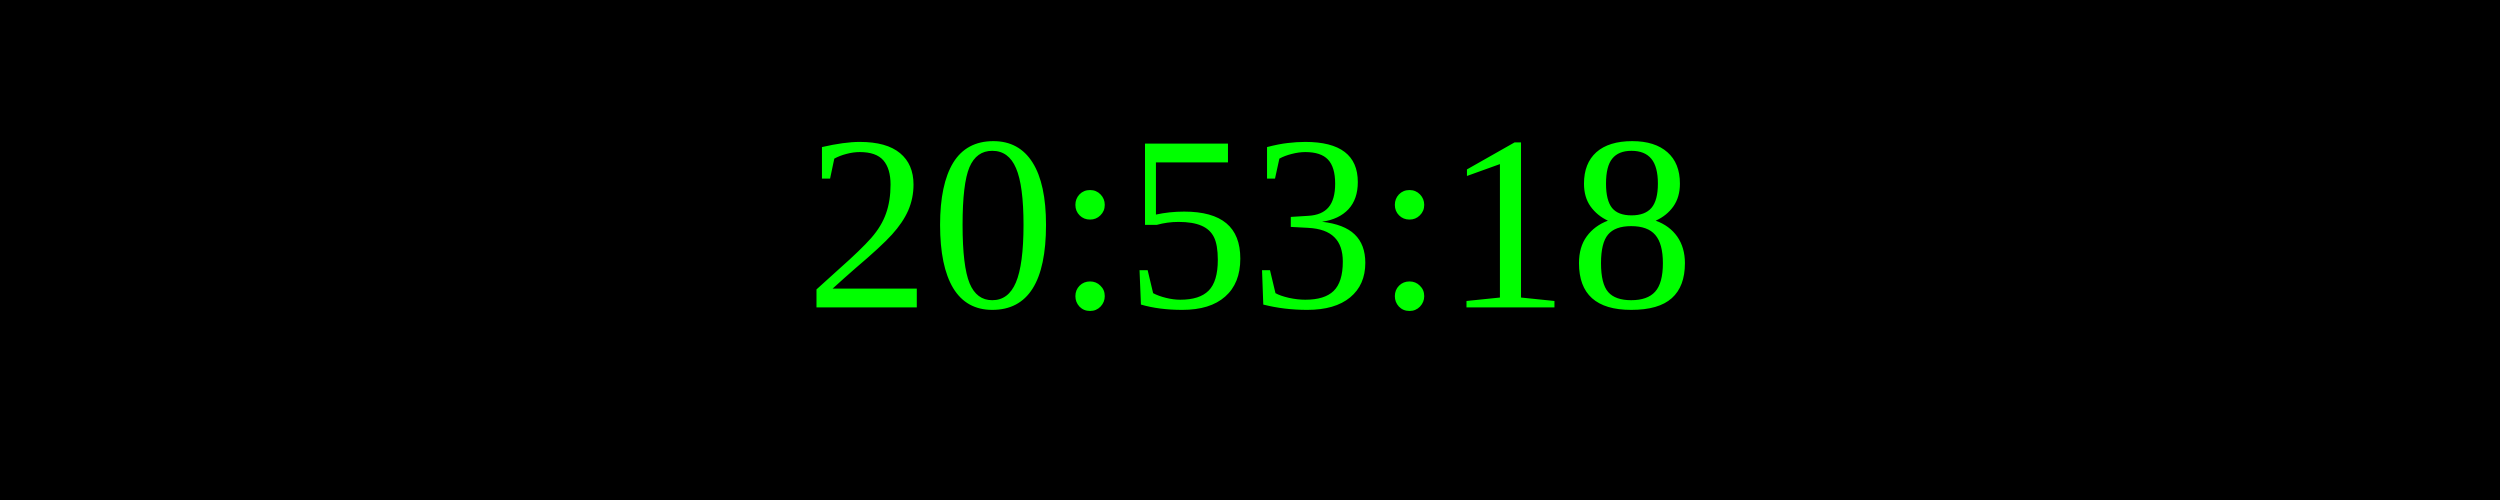
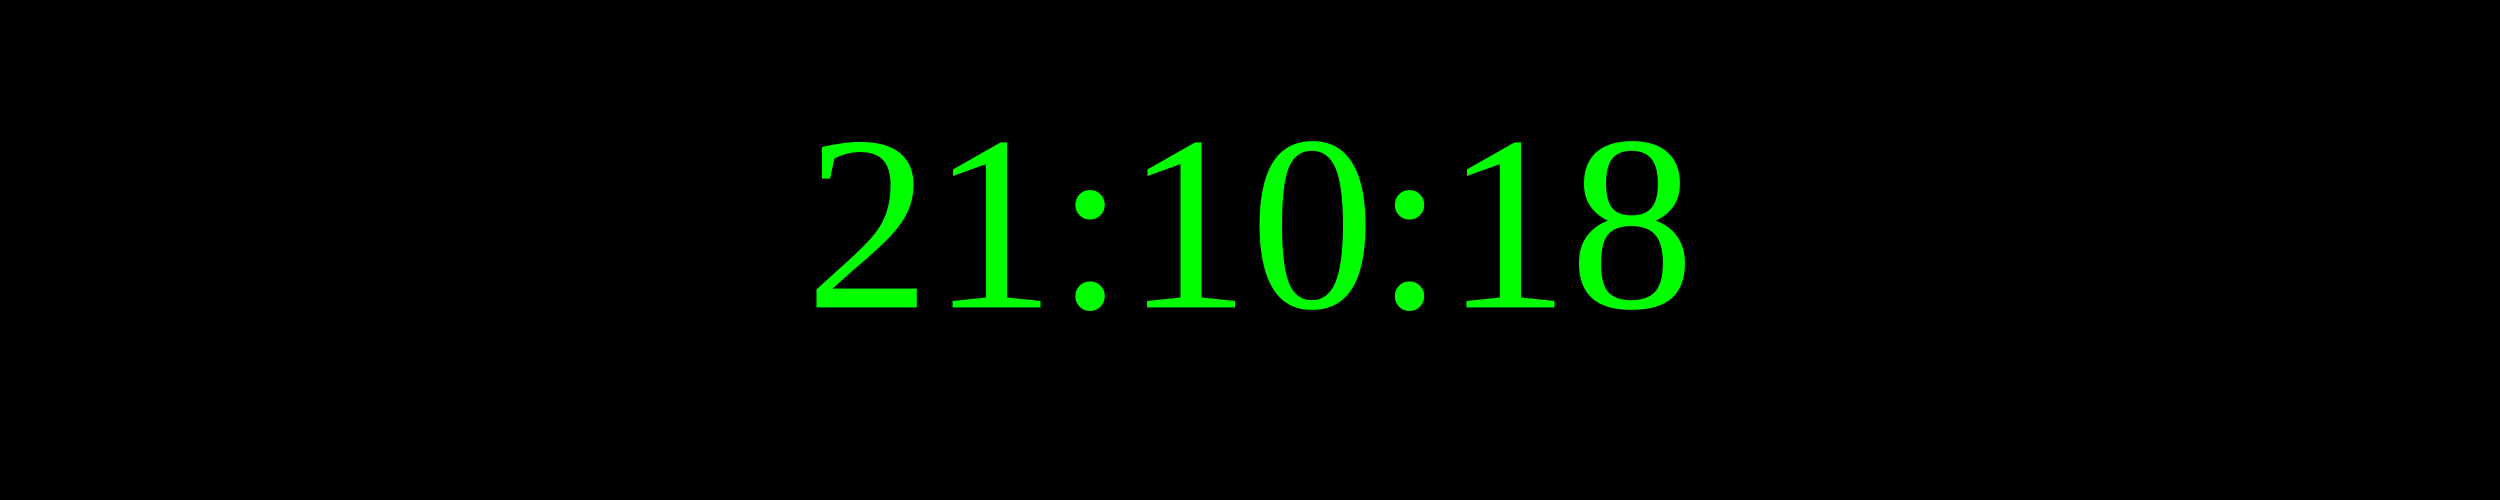
<svg xmlns="http://www.w3.org/2000/svg" width="250" height="50">
  <rect width="100%" height="100%" fill="black" />
  <text x="50%" y="50%" font-size="25" fill="lime" text-anchor="middle" dominant-baseline="middle">
- 20:53:18
+ 21:10:18
</text>
</svg>
